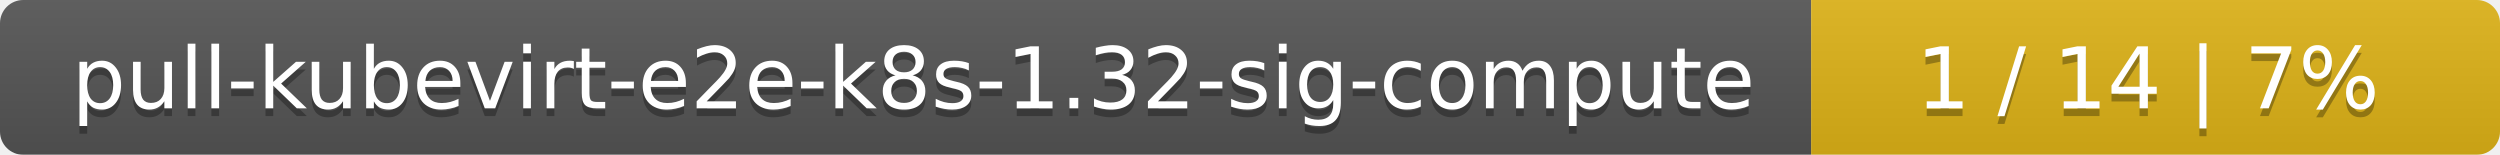
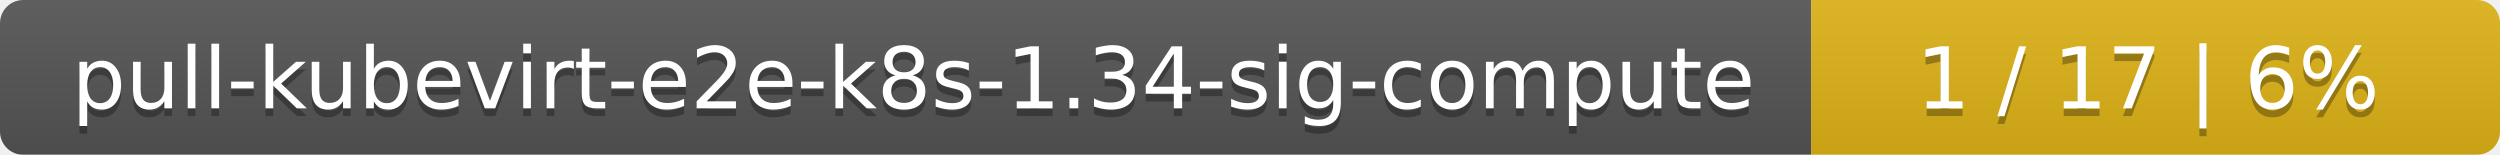
<svg xmlns="http://www.w3.org/2000/svg" width="323" height="20">
  <linearGradient id="smooth" x2="0" y2="100%">
    <stop offset="0" stop-color="#bbb" stop-opacity=".1" />
    <stop offset="1" stop-opacity=".1" />
  </linearGradient>
  <mask id="round">
    <rect width="323" height="20" rx="3" fill="#fff" />
  </mask>
  <g mask="url(#round)">
    <rect width="234" height="20" fill="#555" />
    <rect x="234" width="89" height="20" fill="#dfb317" />
    <rect width="323" height="20" fill="url(#smooth)" />
  </g>
  <g fill="#fff" text-anchor="middle" font-family="DejaVu Sans,Verdana,Geneva,sans-serif" font-size="11">
-     <text x="118" y="15" fill="#010101" fill-opacity=".3">pull-kubevirt-e2e-k8s-1.32-sig-compute</text>
-     <text x="118" y="14">pull-kubevirt-e2e-k8s-1.32-sig-compute</text>
-     <text x="277.5" y="15" fill="#010101" fill-opacity=".3">1 / 14    |    7%</text>
-     <text x="277.5" y="14">1 / 14    |    7%</text>
+     <text x="118" y="15" fill="#010101" fill-opacity=".3">pull-kubevirt-e2e-k8s-1.34-sig-compute</text>
+     <text x="118" y="14">pull-kubevirt-e2e-k8s-1.34-sig-compute</text>
+     <text x="277.5" y="15" fill="#010101" fill-opacity=".3">1 / 17    |    6%</text>
+     <text x="277.5" y="14">1 / 17    |    6%</text>
  </g>
</svg>
